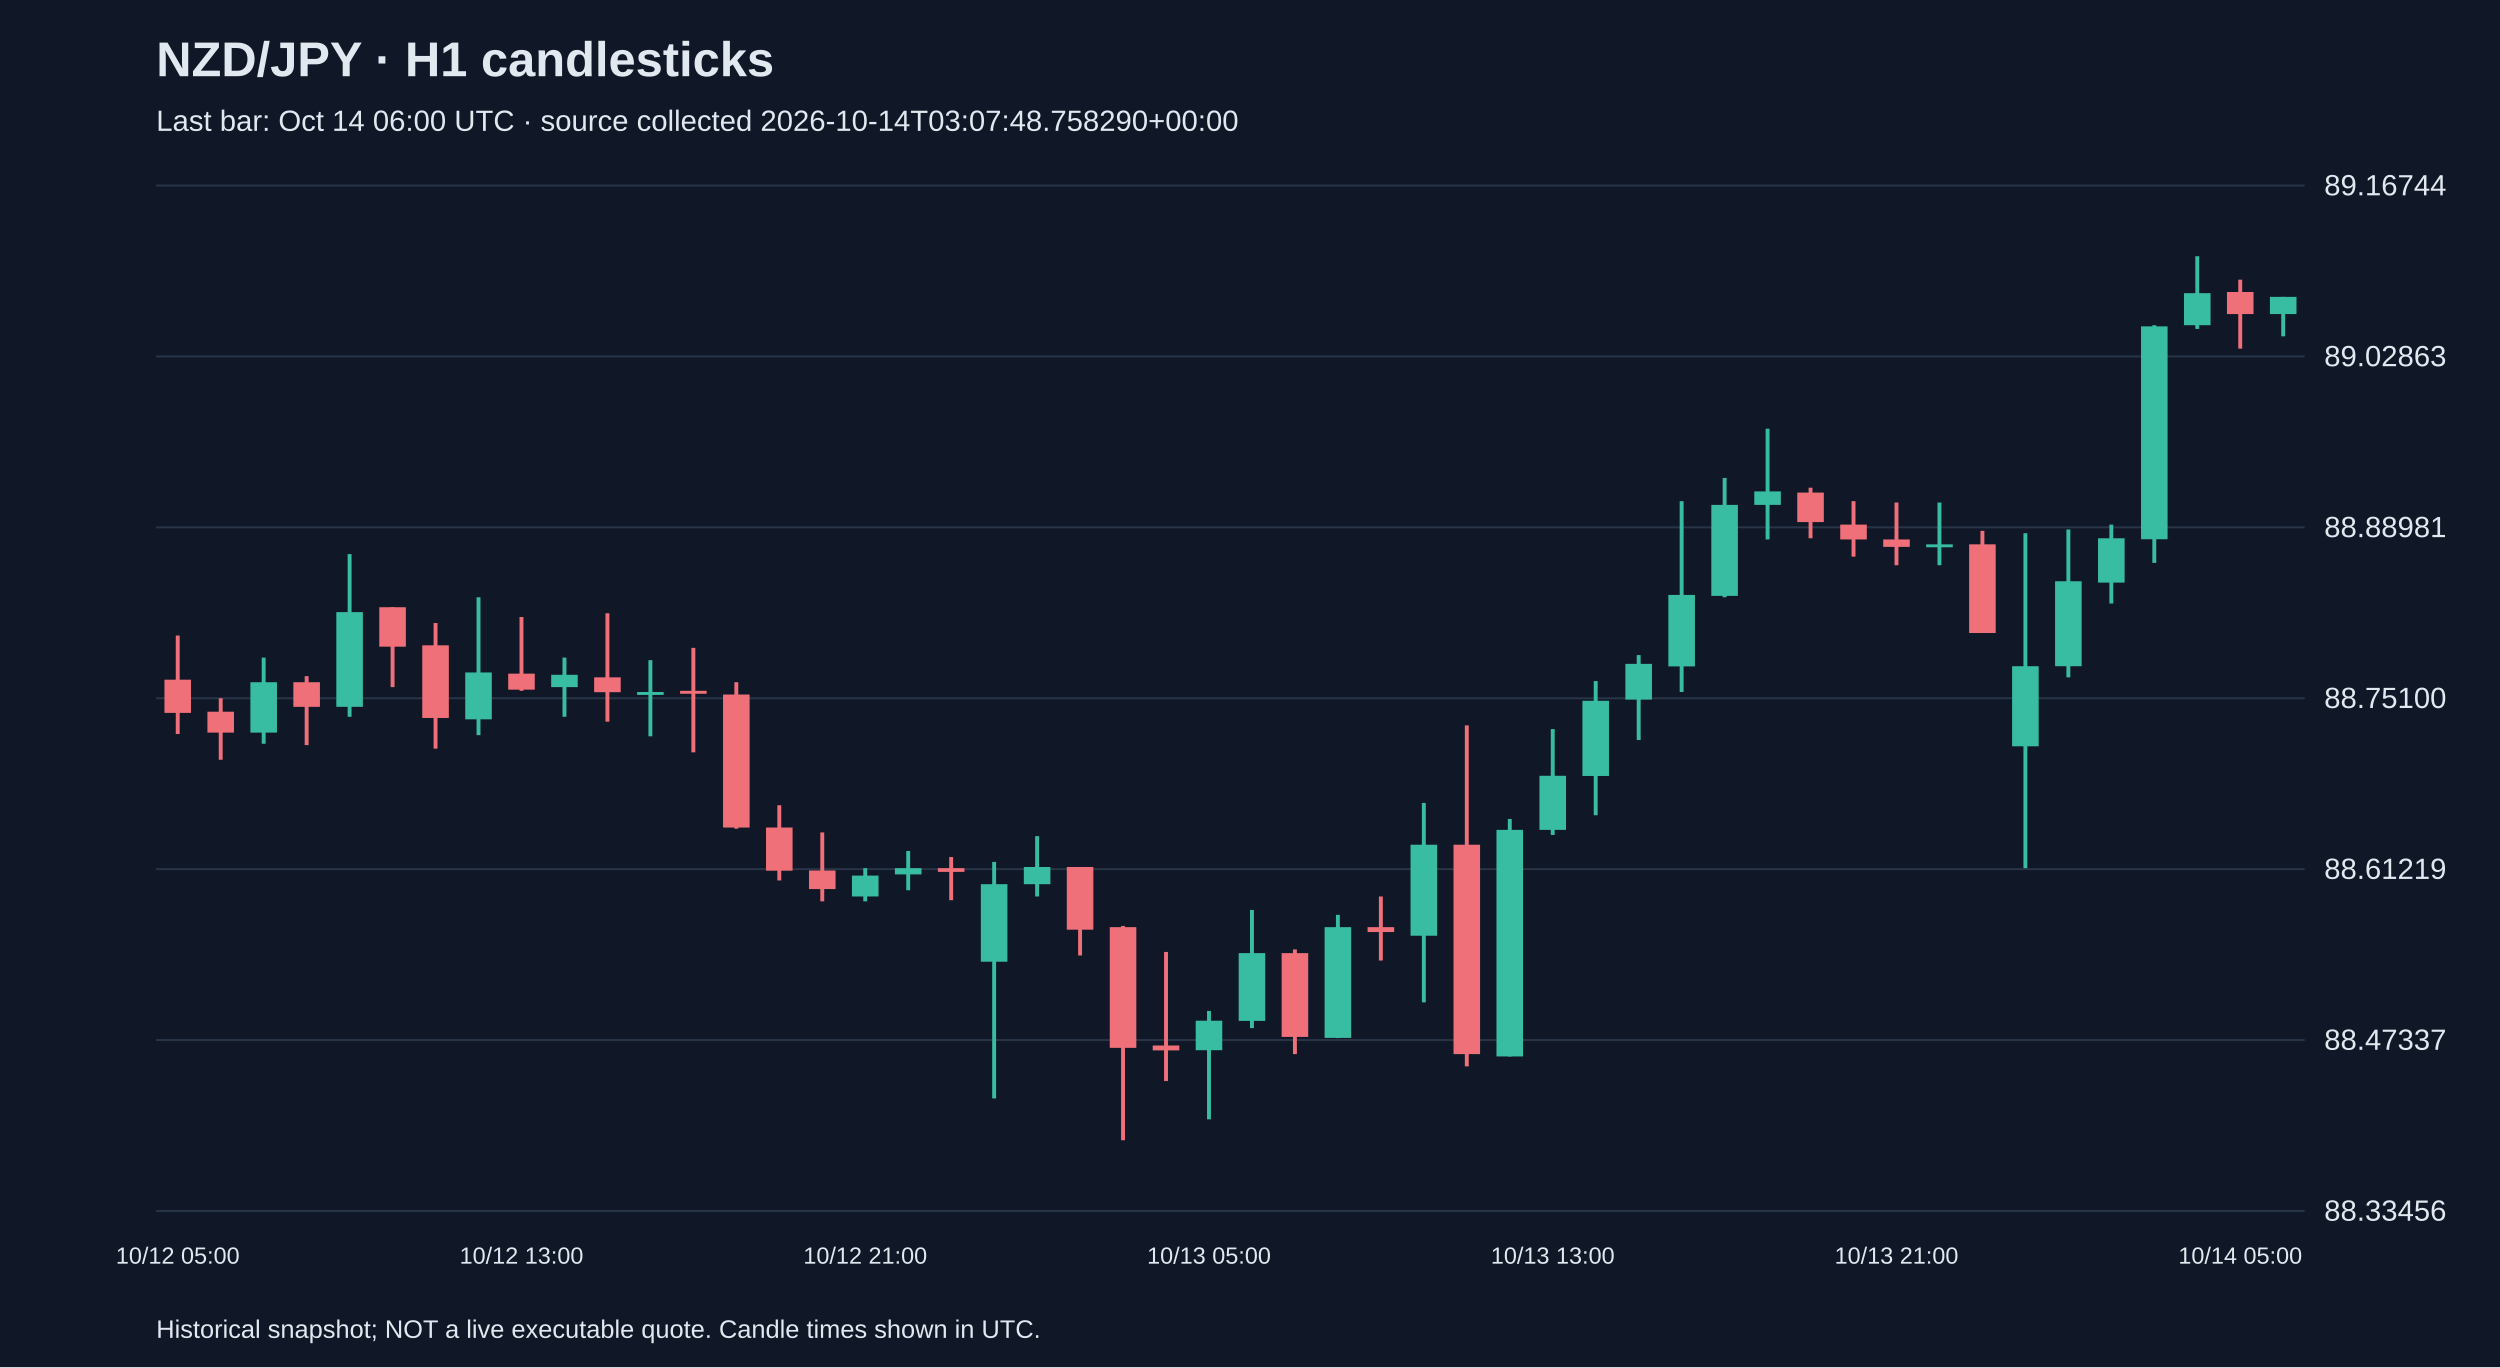
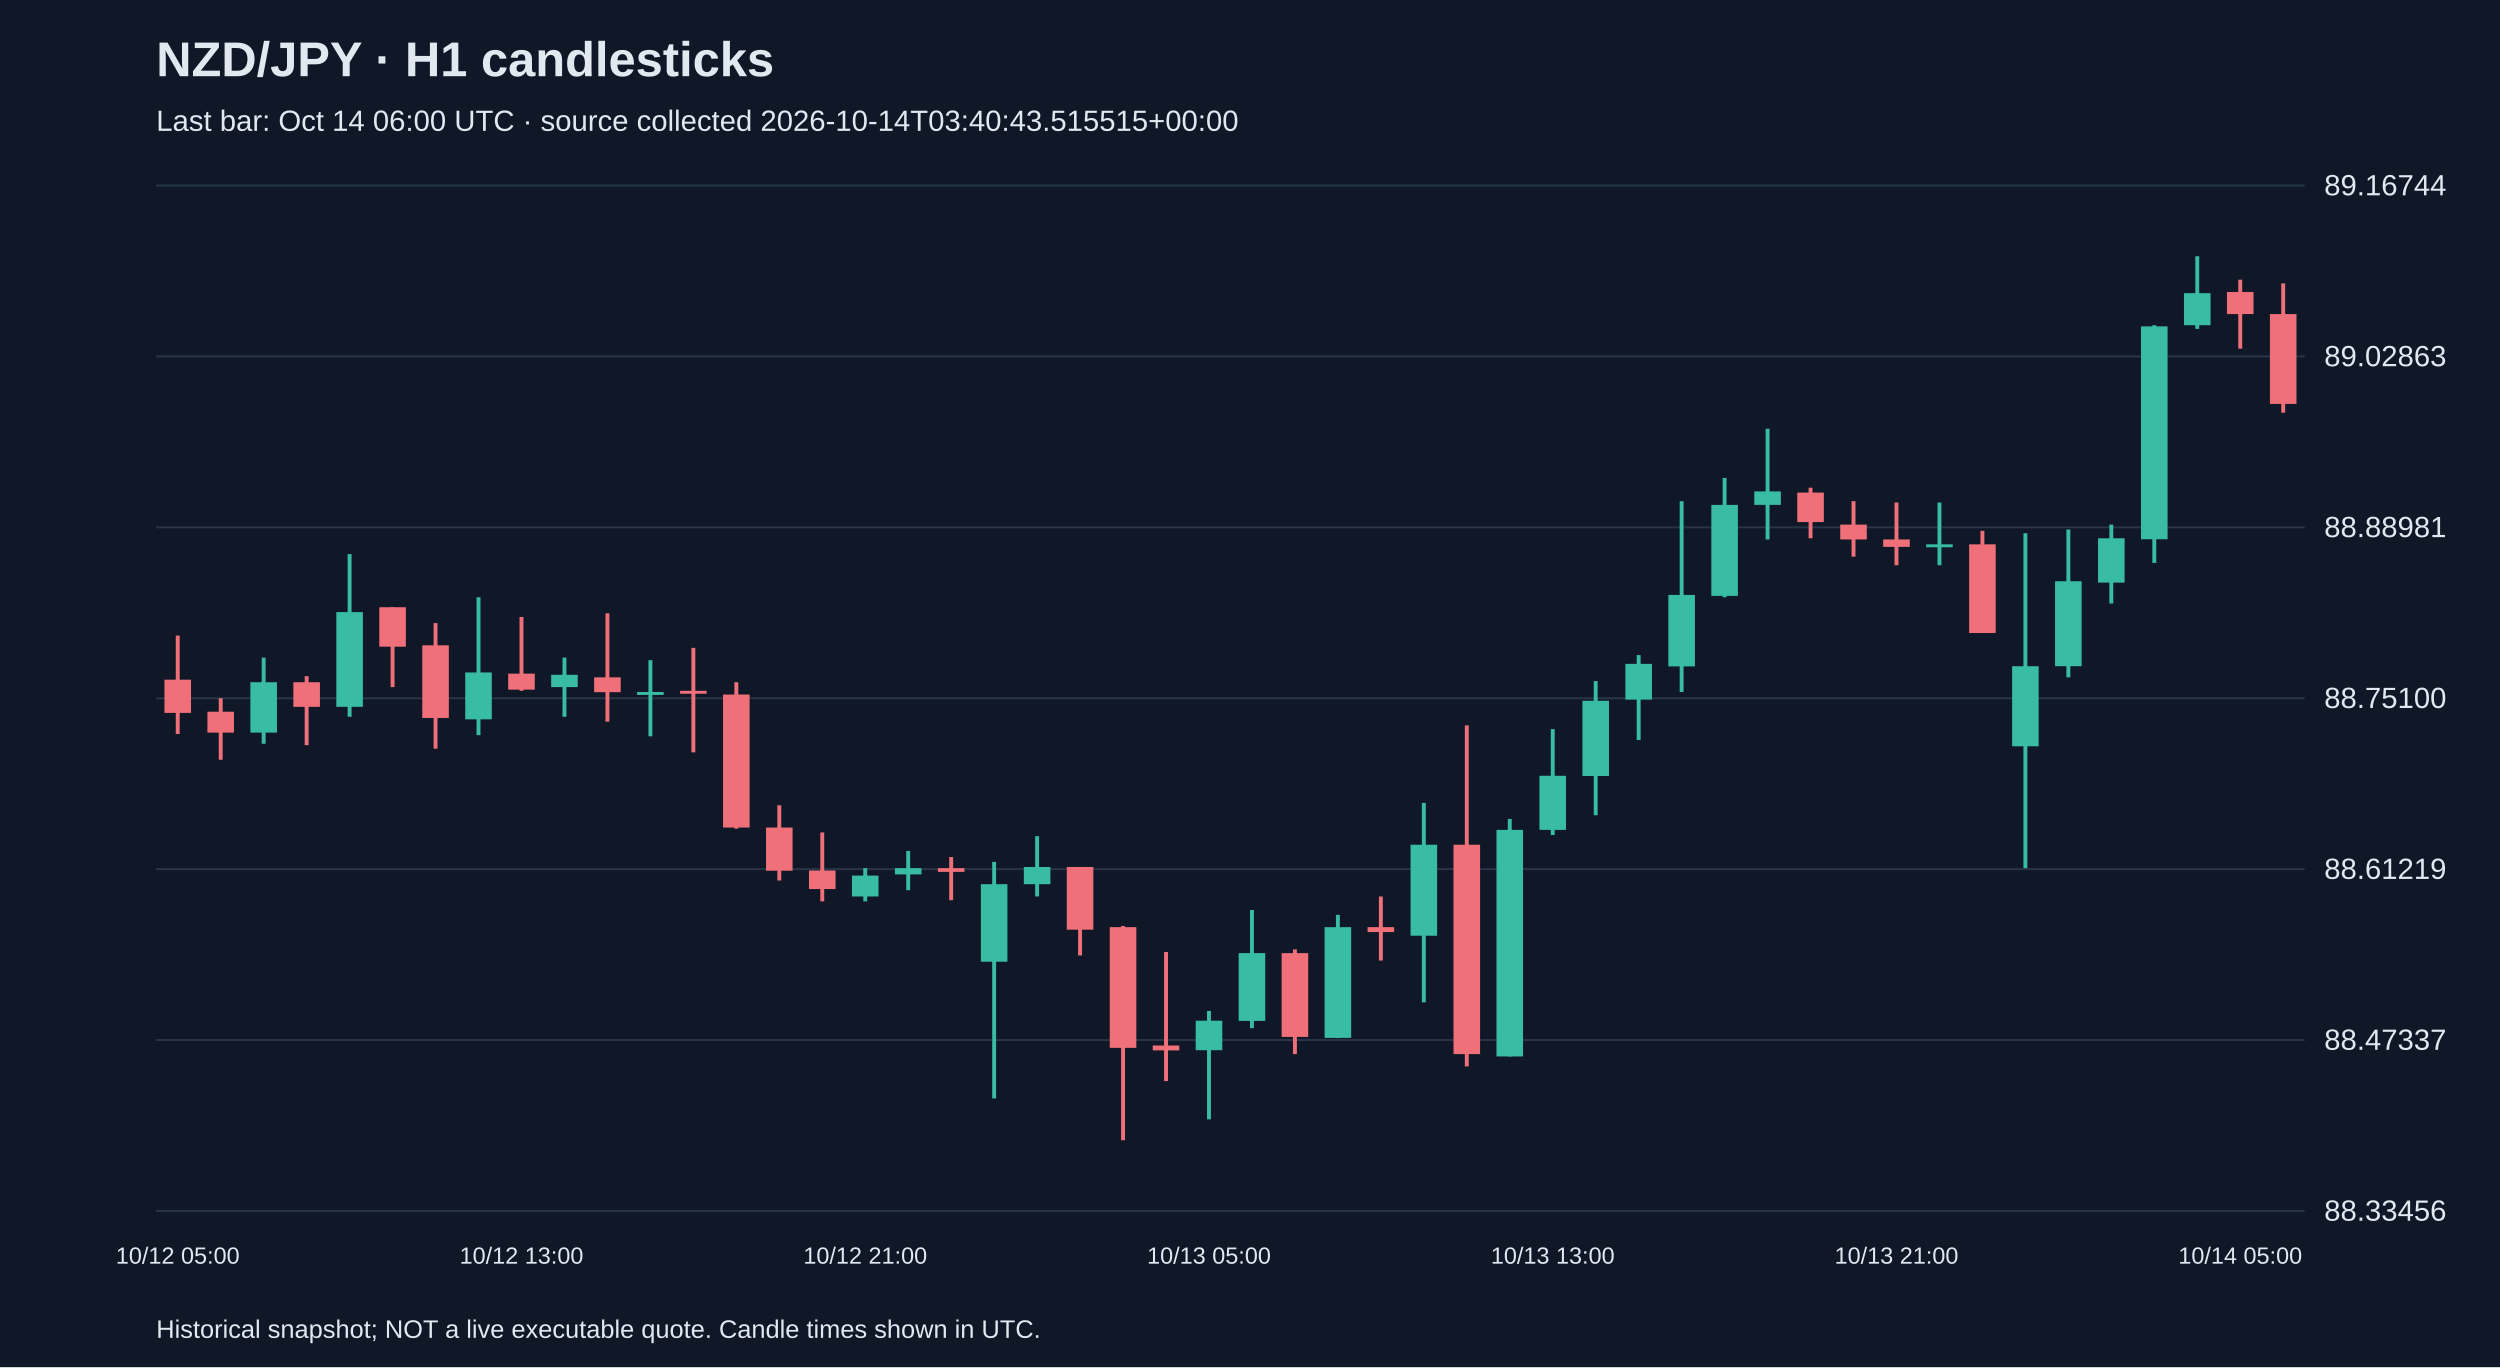
<svg xmlns="http://www.w3.org/2000/svg" viewBox="0 0 1280 700">
  <rect width="100%" height="100%" fill="#101827" />
  <style>text{font-family:Arial,sans-serif;fill:#e2e8f0}</style>
  <text x="80" y="39" font-size="25" font-weight="bold">NZD/JPY · H1 candlesticks</text>
-   <text x="80" y="67" font-size="15" fill="#a6b1c5">Last bar: Oct 14 06:00 UTC · source collected 2026-10-14T03:07:48.758290+00:00</text>
+   <text x="80" y="67" font-size="15" fill="#a6b1c5">Last bar: Oct 14 06:00 UTC · source collected 2026-10-14T03:40:43.515515+00:00</text>
  <line x1="80" y1="620.0" x2="1180" y2="620.0" stroke="#283548" />
  <text x="1190" y="625.0" font-size="15">88.33456</text>
  <line x1="80" y1="532.5" x2="1180" y2="532.5" stroke="#283548" />
  <text x="1190" y="537.5" font-size="15">88.47337</text>
  <line x1="80" y1="445.0" x2="1180" y2="445.0" stroke="#283548" />
  <text x="1190" y="450.0" font-size="15">88.61219</text>
  <line x1="80" y1="357.5" x2="1180" y2="357.5" stroke="#283548" />
  <text x="1190" y="362.5" font-size="15">88.75100</text>
  <line x1="80" y1="270.0" x2="1180" y2="270.0" stroke="#283548" />
  <text x="1190" y="275.0" font-size="15">88.88981</text>
  <line x1="80" y1="182.5" x2="1180" y2="182.5" stroke="#283548" />
  <text x="1190" y="187.5" font-size="15">89.02863</text>
  <line x1="80" y1="95.0" x2="1180" y2="95.0" stroke="#283548" />
  <text x="1190" y="100.0" font-size="15">89.16744</text>
  <line x1="91.0" y1="325.4" x2="91.0" y2="375.8" stroke="#f07079" stroke-width="2" />
  <rect x="84.2" y="348.0" width="13.6" height="17.0" fill="#f07079" />
  <text x="91.0" y="647" text-anchor="middle" font-size="12">10/12 05:00</text>
  <line x1="113.0" y1="357.5" x2="113.0" y2="389.0" stroke="#f07079" stroke-width="2" />
  <rect x="106.2" y="364.4" width="13.6" height="10.7" fill="#f07079" />
  <line x1="135.0" y1="336.7" x2="135.0" y2="380.8" stroke="#38bca2" stroke-width="2" />
  <rect x="128.2" y="349.3" width="13.6" height="25.8" fill="#38bca2" />
  <line x1="157.0" y1="346.2" x2="157.0" y2="381.5" stroke="#f07079" stroke-width="2" />
  <rect x="150.2" y="349.3" width="13.6" height="12.6" fill="#f07079" />
  <line x1="179.0" y1="283.7" x2="179.0" y2="367.0" stroke="#38bca2" stroke-width="2" />
  <rect x="172.2" y="313.4" width="13.6" height="48.5" fill="#38bca2" />
  <line x1="201.0" y1="310.9" x2="201.0" y2="351.8" stroke="#f07079" stroke-width="2" />
  <rect x="194.2" y="310.9" width="13.6" height="20.2" fill="#f07079" />
  <line x1="223.0" y1="319.0" x2="223.0" y2="383.3" stroke="#f07079" stroke-width="2" />
  <rect x="216.2" y="330.4" width="13.6" height="37.2" fill="#f07079" />
  <line x1="245.0" y1="305.8" x2="245.0" y2="376.4" stroke="#38bca2" stroke-width="2" />
  <rect x="238.2" y="344.3" width="13.6" height="24.0" fill="#38bca2" />
  <line x1="267.0" y1="315.9" x2="267.0" y2="353.7" stroke="#f07079" stroke-width="2" />
  <rect x="260.2" y="344.9" width="13.6" height="8.2" fill="#f07079" />
  <text x="267.0" y="647" text-anchor="middle" font-size="12">10/12 13:00</text>
  <line x1="289.0" y1="336.7" x2="289.0" y2="367.0" stroke="#38bca2" stroke-width="2" />
  <rect x="282.2" y="345.5" width="13.6" height="6.3" fill="#38bca2" />
  <line x1="311.0" y1="314.0" x2="311.0" y2="369.5" stroke="#f07079" stroke-width="2" />
  <rect x="304.2" y="346.8" width="13.6" height="7.6" fill="#f07079" />
  <line x1="333.0" y1="338.0" x2="333.0" y2="377.0" stroke="#38bca2" stroke-width="2" />
  <rect x="326.2" y="354.3" width="13.6" height="1.5" fill="#38bca2" />
  <line x1="355.0" y1="331.7" x2="355.0" y2="385.2" stroke="#f07079" stroke-width="2" />
  <rect x="348.2" y="353.7" width="13.6" height="1.5" fill="#f07079" />
  <line x1="377.0" y1="349.3" x2="377.0" y2="424.3" stroke="#f07079" stroke-width="2" />
  <rect x="370.2" y="355.6" width="13.6" height="68.1" fill="#f07079" />
  <line x1="399.0" y1="412.3" x2="399.0" y2="450.8" stroke="#f07079" stroke-width="2" />
  <rect x="392.2" y="423.7" width="13.6" height="22.1" fill="#f07079" />
  <line x1="421.0" y1="426.2" x2="421.0" y2="461.5" stroke="#f07079" stroke-width="2" />
  <rect x="414.2" y="445.7" width="13.6" height="9.5" fill="#f07079" />
  <line x1="443.0" y1="444.5" x2="443.0" y2="461.5" stroke="#38bca2" stroke-width="2" />
  <rect x="436.2" y="448.3" width="13.6" height="10.7" fill="#38bca2" />
  <text x="443.0" y="647" text-anchor="middle" font-size="12">10/12 21:00</text>
  <line x1="465.0" y1="435.7" x2="465.0" y2="455.8" stroke="#38bca2" stroke-width="2" />
  <rect x="458.2" y="444.5" width="13.6" height="3.2" fill="#38bca2" />
  <line x1="487.0" y1="438.8" x2="487.0" y2="460.9" stroke="#f07079" stroke-width="2" />
  <rect x="480.2" y="444.5" width="13.6" height="1.9" fill="#f07079" />
  <line x1="509.0" y1="441.3" x2="509.0" y2="562.4" stroke="#38bca2" stroke-width="2" />
  <rect x="502.2" y="452.7" width="13.6" height="39.7" fill="#38bca2" />
  <line x1="531.0" y1="428.1" x2="531.0" y2="459.0" stroke="#38bca2" stroke-width="2" />
  <rect x="524.2" y="443.9" width="13.6" height="8.8" fill="#38bca2" />
  <line x1="553.0" y1="443.9" x2="553.0" y2="489.2" stroke="#f07079" stroke-width="2" />
  <rect x="546.2" y="443.9" width="13.6" height="32.1" fill="#f07079" />
  <line x1="575.0" y1="474.1" x2="575.0" y2="583.8" stroke="#f07079" stroke-width="2" />
  <rect x="568.2" y="474.7" width="13.6" height="61.8" fill="#f07079" />
  <line x1="597.0" y1="487.4" x2="597.0" y2="553.5" stroke="#f07079" stroke-width="2" />
  <rect x="590.2" y="535.3" width="13.6" height="2.5" fill="#f07079" />
  <line x1="619.0" y1="517.6" x2="619.0" y2="573.1" stroke="#38bca2" stroke-width="2" />
  <rect x="612.2" y="522.6" width="13.6" height="15.1" fill="#38bca2" />
  <text x="619.0" y="647" text-anchor="middle" font-size="12">10/13 05:00</text>
  <line x1="641.0" y1="465.9" x2="641.0" y2="526.4" stroke="#38bca2" stroke-width="2" />
  <rect x="634.2" y="488.0" width="13.6" height="34.7" fill="#38bca2" />
  <line x1="663.0" y1="486.1" x2="663.0" y2="539.7" stroke="#f07079" stroke-width="2" />
  <rect x="656.2" y="488.0" width="13.6" height="42.9" fill="#f07079" />
  <line x1="685.0" y1="468.4" x2="685.0" y2="531.5" stroke="#38bca2" stroke-width="2" />
  <rect x="678.2" y="474.7" width="13.6" height="56.7" fill="#38bca2" />
  <line x1="707.0" y1="459.0" x2="707.0" y2="491.8" stroke="#f07079" stroke-width="2" />
  <rect x="700.2" y="474.7" width="13.6" height="2.5" fill="#f07079" />
  <line x1="729.0" y1="411.1" x2="729.0" y2="513.2" stroke="#38bca2" stroke-width="2" />
  <rect x="722.2" y="432.5" width="13.6" height="46.6" fill="#38bca2" />
  <line x1="751.0" y1="371.4" x2="751.0" y2="546.0" stroke="#f07079" stroke-width="2" />
  <rect x="744.2" y="432.5" width="13.6" height="107.2" fill="#f07079" />
  <line x1="773.0" y1="419.3" x2="773.0" y2="540.9" stroke="#38bca2" stroke-width="2" />
  <rect x="766.2" y="424.9" width="13.6" height="116.0" fill="#38bca2" />
  <line x1="795.0" y1="373.3" x2="795.0" y2="427.5" stroke="#38bca2" stroke-width="2" />
  <rect x="788.2" y="397.2" width="13.6" height="27.7" fill="#38bca2" />
  <text x="795.0" y="647" text-anchor="middle" font-size="12">10/13 13:00</text>
  <line x1="817.0" y1="348.7" x2="817.0" y2="417.4" stroke="#38bca2" stroke-width="2" />
  <rect x="810.2" y="358.8" width="13.6" height="38.5" fill="#38bca2" />
  <line x1="839.0" y1="335.4" x2="839.0" y2="378.9" stroke="#38bca2" stroke-width="2" />
  <rect x="832.2" y="339.9" width="13.6" height="18.3" fill="#38bca2" />
  <line x1="861.0" y1="256.6" x2="861.0" y2="354.3" stroke="#38bca2" stroke-width="2" />
  <rect x="854.2" y="304.6" width="13.6" height="36.6" fill="#38bca2" />
  <line x1="883.0" y1="244.7" x2="883.0" y2="305.8" stroke="#38bca2" stroke-width="2" />
  <rect x="876.2" y="258.5" width="13.6" height="46.6" fill="#38bca2" />
  <line x1="905.0" y1="219.5" x2="905.0" y2="276.2" stroke="#38bca2" stroke-width="2" />
  <rect x="898.2" y="251.6" width="13.6" height="6.9" fill="#38bca2" />
  <line x1="927.0" y1="249.7" x2="927.0" y2="275.6" stroke="#f07079" stroke-width="2" />
  <rect x="920.2" y="252.2" width="13.6" height="15.1" fill="#f07079" />
  <line x1="949.0" y1="256.6" x2="949.0" y2="285.0" stroke="#f07079" stroke-width="2" />
  <rect x="942.2" y="268.6" width="13.6" height="7.6" fill="#f07079" />
  <line x1="971.0" y1="257.3" x2="971.0" y2="289.4" stroke="#f07079" stroke-width="2" />
  <rect x="964.2" y="276.2" width="13.6" height="3.8" fill="#f07079" />
  <text x="971.0" y="647" text-anchor="middle" font-size="12">10/13 21:00</text>
  <line x1="993.0" y1="257.3" x2="993.0" y2="289.4" stroke="#38bca2" stroke-width="2" />
  <rect x="986.2" y="278.7" width="13.6" height="1.5" fill="#38bca2" />
  <line x1="1015.0" y1="271.8" x2="1015.0" y2="324.1" stroke="#f07079" stroke-width="2" />
  <rect x="1008.2" y="278.7" width="13.6" height="45.4" fill="#f07079" />
  <line x1="1037.0" y1="273.0" x2="1037.0" y2="444.5" stroke="#38bca2" stroke-width="2" />
  <rect x="1030.2" y="341.1" width="13.6" height="41.0" fill="#38bca2" />
  <line x1="1059.0" y1="271.1" x2="1059.0" y2="346.8" stroke="#38bca2" stroke-width="2" />
  <rect x="1052.2" y="297.6" width="13.6" height="43.5" fill="#38bca2" />
  <line x1="1081.0" y1="268.6" x2="1081.0" y2="309.0" stroke="#38bca2" stroke-width="2" />
  <rect x="1074.2" y="275.6" width="13.6" height="22.7" fill="#38bca2" />
  <line x1="1103.0" y1="166.5" x2="1103.0" y2="288.2" stroke="#38bca2" stroke-width="2" />
  <rect x="1096.2" y="167.1" width="13.6" height="109.0" fill="#38bca2" />
  <line x1="1125.0" y1="131.2" x2="1125.0" y2="168.4" stroke="#38bca2" stroke-width="2" />
  <rect x="1118.2" y="150.1" width="13.6" height="16.4" fill="#38bca2" />
  <line x1="1147.0" y1="143.2" x2="1147.0" y2="178.5" stroke="#f07079" stroke-width="2" />
  <rect x="1140.2" y="149.5" width="13.6" height="11.3" fill="#f07079" />
  <text x="1147.0" y="647" text-anchor="middle" font-size="12">10/14 05:00</text>
-   <line x1="1169.0" y1="152.0" x2="1169.0" y2="172.2" stroke="#38bca2" stroke-width="2" />
-   <rect x="1162.2" y="152.0" width="13.6" height="8.8" fill="#38bca2" />
+   <line x1="1169.0" y1="145.1" x2="1169.0" y2="211.3" stroke="#f07079" stroke-width="2" />
+   <rect x="1162.2" y="160.8" width="13.6" height="46.0" fill="#f07079" />
  <text x="80" y="685" font-size="13">Historical snapshot; NOT a live executable quote. Candle times shown in UTC.</text>
</svg>
